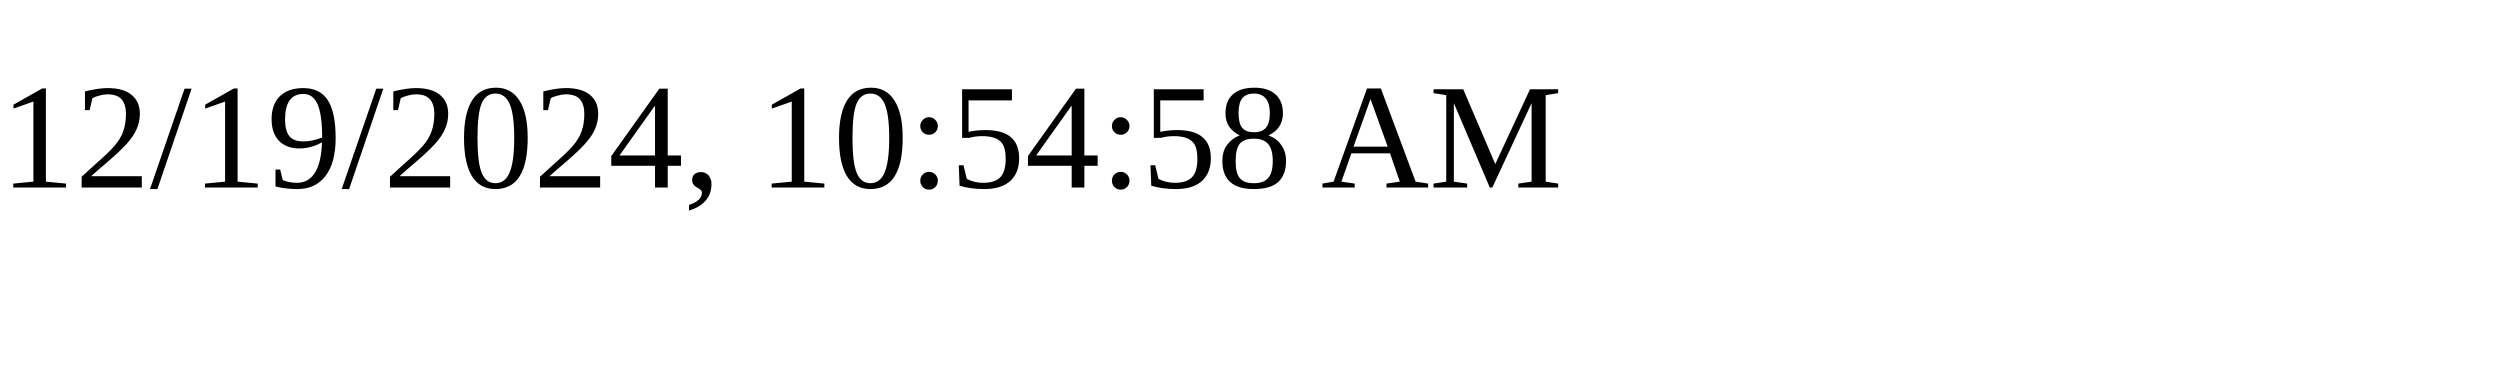
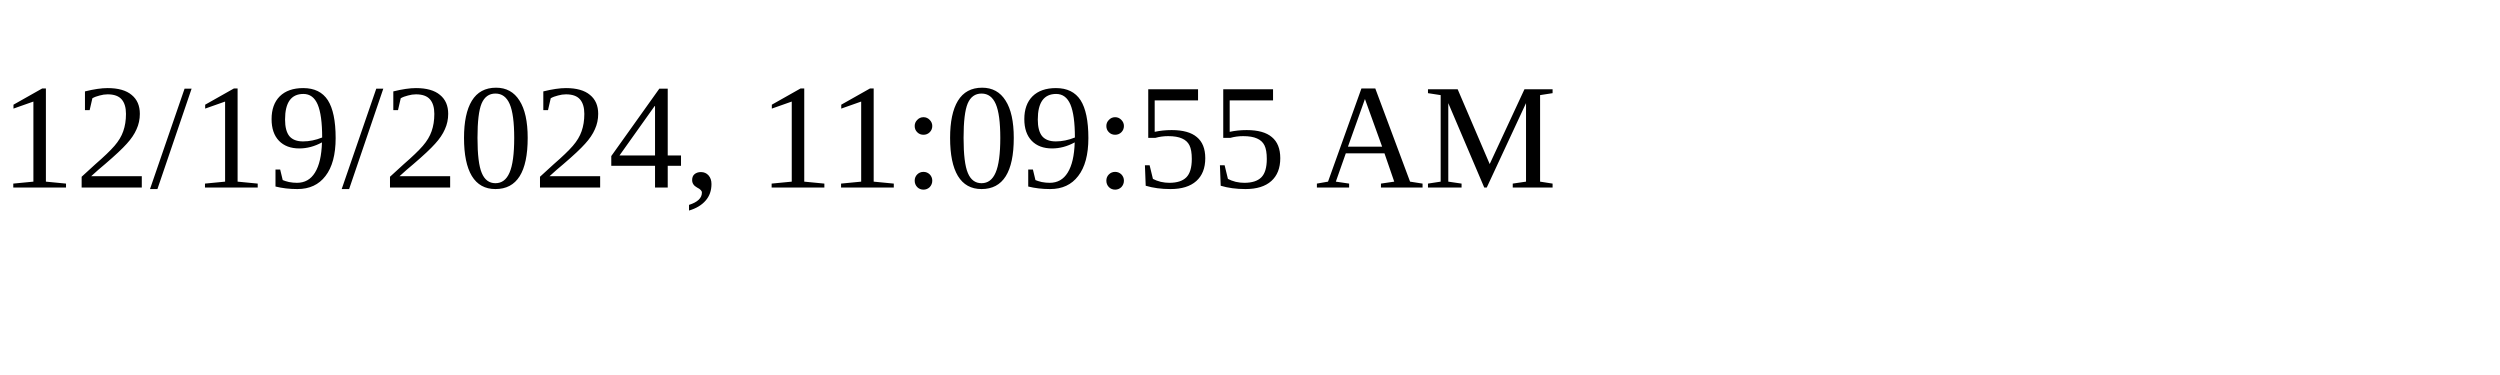
<svg xmlns="http://www.w3.org/2000/svg" height="30" width="200">
-   <text x="0" y="15">12/19/2024, 10:54:58 AM</text>
+   <text x="0" y="15">12/19/2024, 11:09:55 AM</text>
</svg>
